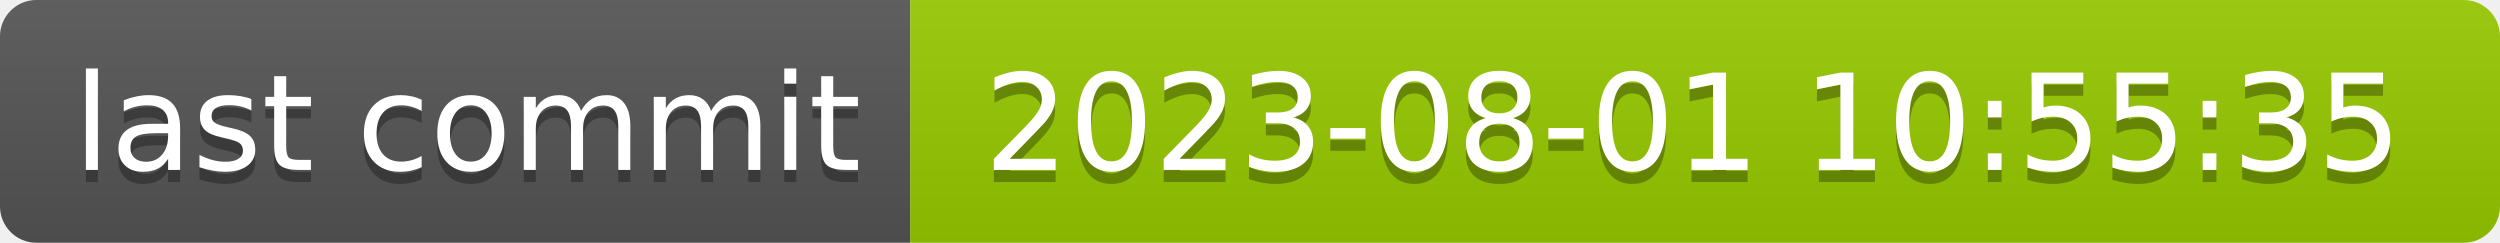
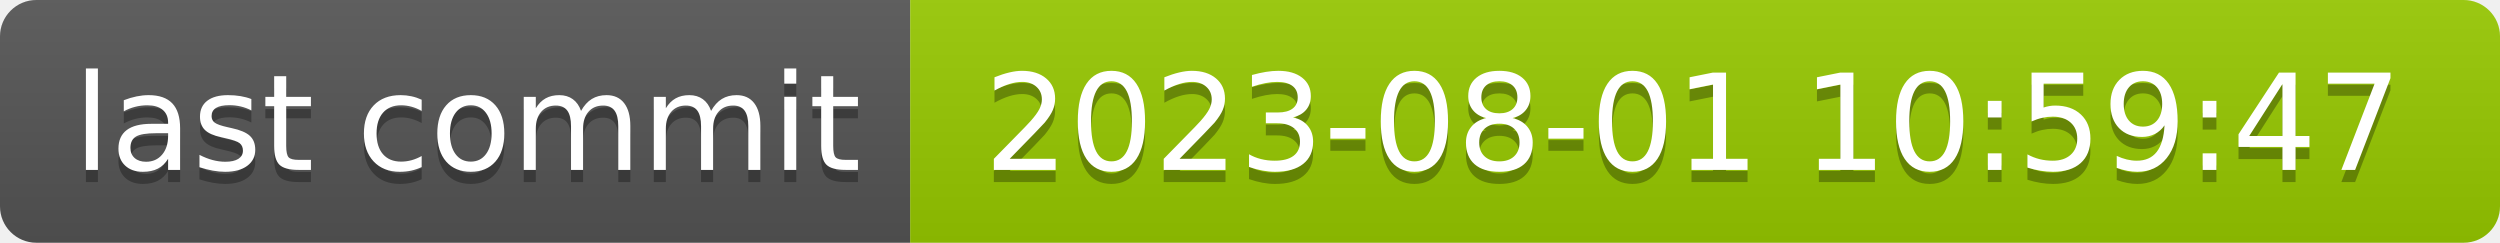
- <svg xmlns="http://www.w3.org/2000/svg" width="206" height="20" role="img" aria-label="last commit: 2023-08-01 10:55:35">
+ <svg xmlns="http://www.w3.org/2000/svg" width="206" height="20" role="img" aria-label="last commit: 2023-08-01 10:59:47">
  <linearGradient id="s" x2="0" y2="100%">
    <stop offset="0" stop-color="#bbb" stop-opacity=".1" />
    <stop offset="1" stop-opacity=".1" />
  </linearGradient>
  <clipPath id="r">
    <rect width="206" height="20" rx="3" fill="#fff" />
  </clipPath>
  <g clip-path="url(#r)">
    <rect width="75" height="20" fill="#555" />
    <rect x="75" width="131" height="20" fill="#97ca00" />
    <rect width="206" height="20" fill="url(#s)" />
  </g>
  <g fill="#fff" text-anchor="middle" font-family="Verdana,Geneva,DejaVu Sans,sans-serif" text-rendering="geometricPrecision" font-size="110">
    <text aria-hidden="true" x="385" y="150" fill="#010101" fill-opacity=".3" transform="scale(.1)" textLength="650">last commit</text>
    <text x="385" y="140" transform="scale(.1)" fill="#fff" textLength="650">last commit</text>
-     <text aria-hidden="true" x="1395" y="150" fill="#010101" fill-opacity=".3" transform="scale(.1)" textLength="1210">2023-08-01 10:55:35</text>
-     <text x="1395" y="140" transform="scale(.1)" fill="#fff" textLength="1210">2023-08-01 10:55:35</text>
+     <text aria-hidden="true" x="1395" y="150" fill="#010101" fill-opacity=".3" transform="scale(.1)" textLength="1210">2023-08-01 10:59:47</text>
+     <text x="1395" y="140" transform="scale(.1)" fill="#fff" textLength="1210">2023-08-01 10:59:47</text>
  </g>
</svg>
